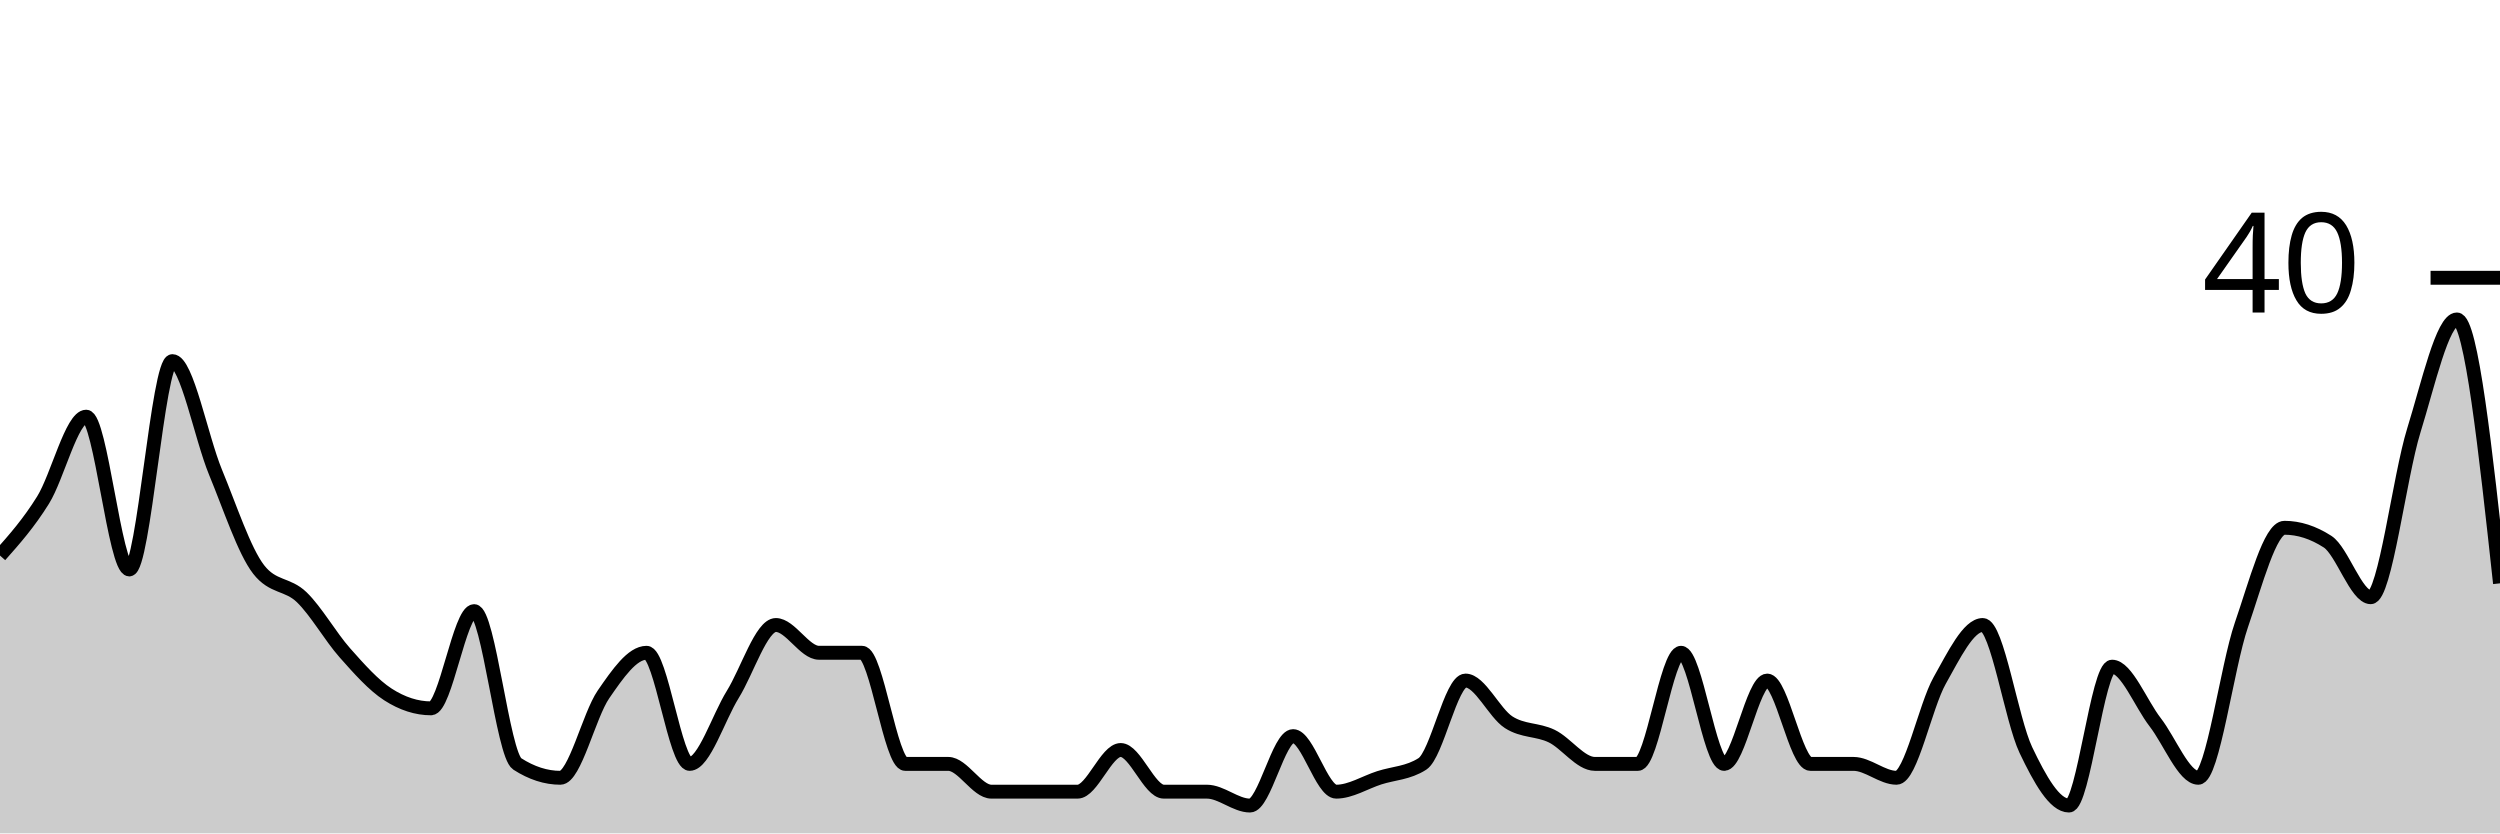
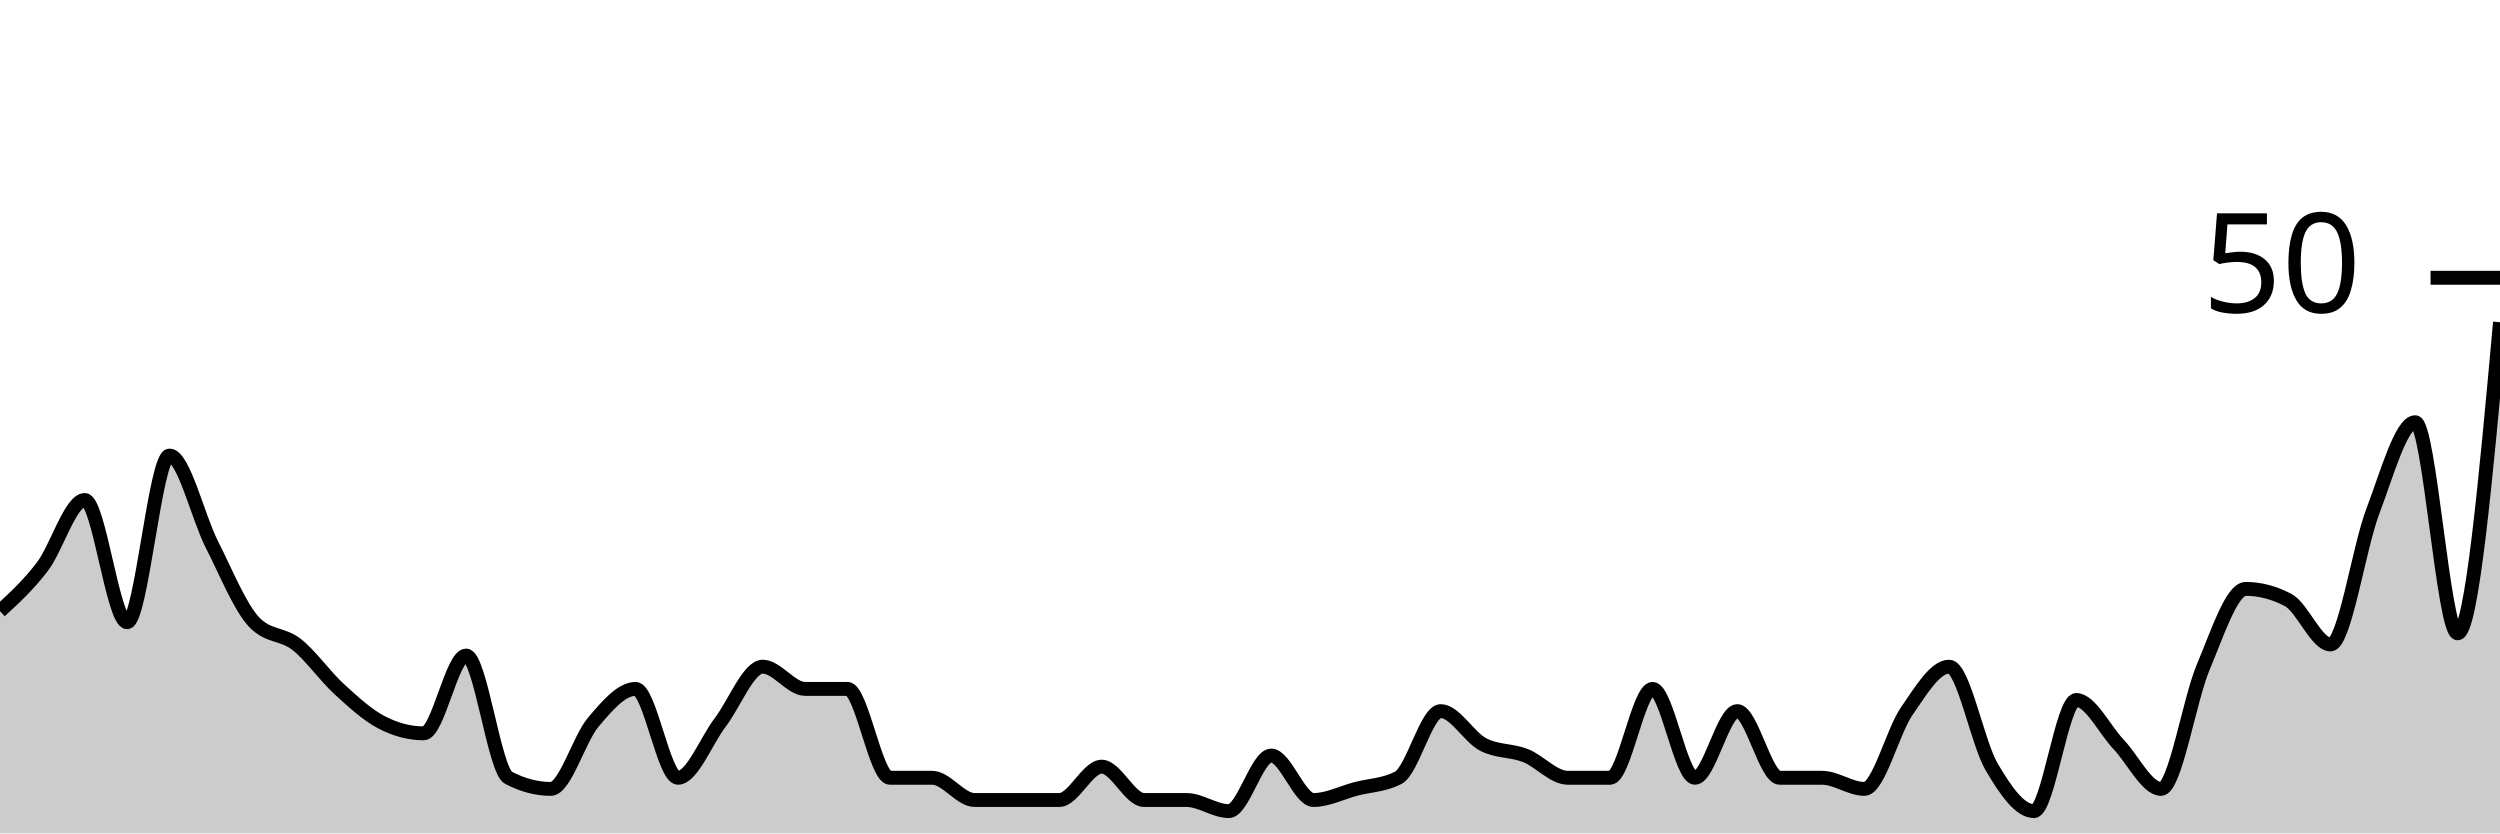
<svg xmlns="http://www.w3.org/2000/svg" viewBox="0 0 180 60">
  <g transform="translate(0,20)">
-     <path class="area" fill="rgba(0, 0, 0, 0.2)" d="M0,20C1.034,18.833,2.069,17.667,3.103,16C4.138,14.333,5.172,10,6.207,10C7.241,10,8.276,21,9.31,21C10.345,21,11.379,6,12.414,6C13.448,6,14.483,11.5,15.517,14C16.552,16.5,17.586,19.667,18.621,21C19.655,22.333,20.69,22,21.724,23C22.759,24,23.793,25.833,24.828,27C25.862,28.167,26.897,29.333,27.931,30C28.966,30.667,30,31,31.034,31C32.069,31,33.103,24,34.138,24C35.172,24,36.207,34.333,37.241,35C38.276,35.667,39.31,36,40.345,36C41.379,36,42.414,31.5,43.448,30C44.483,28.5,45.517,27,46.552,27C47.586,27,48.621,35,49.655,35C50.69,35,51.724,31.667,52.759,30C53.793,28.333,54.828,25,55.862,25C56.897,25,57.931,27,58.966,27C60,27,61.034,27,62.069,27C63.103,27,64.138,35,65.172,35C66.207,35,67.241,35,68.276,35C69.31,35,70.345,37,71.379,37C72.414,37,73.448,37,74.483,37C75.517,37,76.552,37,77.586,37C78.621,37,79.655,34,80.69,34C81.724,34,82.759,37,83.793,37C84.828,37,85.862,37,86.897,37C87.931,37,88.966,38,90,38C91.034,38,92.069,33,93.103,33C94.138,33,95.172,37,96.207,37C97.241,37,98.276,36.333,99.31,36C100.345,35.667,101.379,35.667,102.414,35C103.448,34.333,104.483,29,105.517,29C106.552,29,107.586,31.333,108.621,32C109.655,32.667,110.69,32.5,111.724,33C112.759,33.5,113.793,35,114.828,35C115.862,35,116.897,35,117.931,35C118.966,35,120,27,121.034,27C122.069,27,123.103,35,124.138,35C125.172,35,126.207,29,127.241,29C128.276,29,129.31,35,130.345,35C131.379,35,132.414,35,133.448,35C134.483,35,135.517,36,136.552,36C137.586,36,138.621,30.833,139.655,29C140.69,27.167,141.724,25,142.759,25C143.793,25,144.828,31.833,145.862,34C146.897,36.167,147.931,38,148.966,38C150,38,151.034,28,152.069,28C153.103,28,154.138,30.667,155.172,32C156.207,33.333,157.241,36,158.276,36C159.31,36,160.345,28,161.379,25C162.414,22,163.448,18,164.483,18C165.517,18,166.552,18.333,167.586,19C168.621,19.667,169.655,23,170.69,23C171.724,23,172.759,14.333,173.793,11C174.828,7.667,175.862,3,176.897,3C177.931,3,178.966,12.5,180,22L180,40C178.966,40,177.931,40,176.897,40C175.862,40,174.828,40,173.793,40C172.759,40,171.724,40,170.69,40C169.655,40,168.621,40,167.586,40C166.552,40,165.517,40,164.483,40C163.448,40,162.414,40,161.379,40C160.345,40,159.31,40,158.276,40C157.241,40,156.207,40,155.172,40C154.138,40,153.103,40,152.069,40C151.034,40,150,40,148.966,40C147.931,40,146.897,40,145.862,40C144.828,40,143.793,40,142.759,40C141.724,40,140.69,40,139.655,40C138.621,40,137.586,40,136.552,40C135.517,40,134.483,40,133.448,40C132.414,40,131.379,40,130.345,40C129.31,40,128.276,40,127.241,40C126.207,40,125.172,40,124.138,40C123.103,40,122.069,40,121.034,40C120,40,118.966,40,117.931,40C116.897,40,115.862,40,114.828,40C113.793,40,112.759,40,111.724,40C110.69,40,109.655,40,108.621,40C107.586,40,106.552,40,105.517,40C104.483,40,103.448,40,102.414,40C101.379,40,100.345,40,99.31,40C98.276,40,97.241,40,96.207,40C95.172,40,94.138,40,93.103,40C92.069,40,91.034,40,90,40C88.966,40,87.931,40,86.897,40C85.862,40,84.828,40,83.793,40C82.759,40,81.724,40,80.69,40C79.655,40,78.621,40,77.586,40C76.552,40,75.517,40,74.483,40C73.448,40,72.414,40,71.379,40C70.345,40,69.31,40,68.276,40C67.241,40,66.207,40,65.172,40C64.138,40,63.103,40,62.069,40C61.034,40,60,40,58.966,40C57.931,40,56.897,40,55.862,40C54.828,40,53.793,40,52.759,40C51.724,40,50.69,40,49.655,40C48.621,40,47.586,40,46.552,40C45.517,40,44.483,40,43.448,40C42.414,40,41.379,40,40.345,40C39.31,40,38.276,40,37.241,40C36.207,40,35.172,40,34.138,40C33.103,40,32.069,40,31.034,40C30,40,28.966,40,27.931,40C26.897,40,25.862,40,24.828,40C23.793,40,22.759,40,21.724,40C20.69,40,19.655,40,18.621,40C17.586,40,16.552,40,15.517,40C14.483,40,13.448,40,12.414,40C11.379,40,10.345,40,9.31,40C8.276,40,7.241,40,6.207,40C5.172,40,4.138,40,3.103,40C2.069,40,1.034,40,0,40Z" />
-     <path class="line" stroke="black" fill="none" d="M0,20C1.034,18.833,2.069,17.667,3.103,16C4.138,14.333,5.172,10,6.207,10C7.241,10,8.276,21,9.31,21C10.345,21,11.379,6,12.414,6C13.448,6,14.483,11.5,15.517,14C16.552,16.5,17.586,19.667,18.621,21C19.655,22.333,20.69,22,21.724,23C22.759,24,23.793,25.833,24.828,27C25.862,28.167,26.897,29.333,27.931,30C28.966,30.667,30,31,31.034,31C32.069,31,33.103,24,34.138,24C35.172,24,36.207,34.333,37.241,35C38.276,35.667,39.31,36,40.345,36C41.379,36,42.414,31.5,43.448,30C44.483,28.5,45.517,27,46.552,27C47.586,27,48.621,35,49.655,35C50.69,35,51.724,31.667,52.759,30C53.793,28.333,54.828,25,55.862,25C56.897,25,57.931,27,58.966,27C60,27,61.034,27,62.069,27C63.103,27,64.138,35,65.172,35C66.207,35,67.241,35,68.276,35C69.31,35,70.345,37,71.379,37C72.414,37,73.448,37,74.483,37C75.517,37,76.552,37,77.586,37C78.621,37,79.655,34,80.69,34C81.724,34,82.759,37,83.793,37C84.828,37,85.862,37,86.897,37C87.931,37,88.966,38,90,38C91.034,38,92.069,33,93.103,33C94.138,33,95.172,37,96.207,37C97.241,37,98.276,36.333,99.31,36C100.345,35.667,101.379,35.667,102.414,35C103.448,34.333,104.483,29,105.517,29C106.552,29,107.586,31.333,108.621,32C109.655,32.667,110.69,32.5,111.724,33C112.759,33.5,113.793,35,114.828,35C115.862,35,116.897,35,117.931,35C118.966,35,120,27,121.034,27C122.069,27,123.103,35,124.138,35C125.172,35,126.207,29,127.241,29C128.276,29,129.31,35,130.345,35C131.379,35,132.414,35,133.448,35C134.483,35,135.517,36,136.552,36C137.586,36,138.621,30.833,139.655,29C140.69,27.167,141.724,25,142.759,25C143.793,25,144.828,31.833,145.862,34C146.897,36.167,147.931,38,148.966,38C150,38,151.034,28,152.069,28C153.103,28,154.138,30.667,155.172,32C156.207,33.333,157.241,36,158.276,36C159.31,36,160.345,28,161.379,25C162.414,22,163.448,18,164.483,18C165.517,18,166.552,18.333,167.586,19C168.621,19.667,169.655,23,170.69,23C171.724,23,172.759,14.333,173.793,11C174.828,7.667,175.862,3,176.897,3C177.931,3,178.966,12.5,180,22" />
+     <path class="area" fill="rgba(0, 0, 0, 0.2)" d="M0,24C1.017,23.067,2.034,22.133,3.051,20.8C4.068,19.467,5.085,16,6.102,16C7.119,16,8.136,24.8,9.153,24.8C10.169,24.8,11.186,12.8,12.203,12.8C13.22,12.8,14.237,17.2,15.254,19.2C16.271,21.2,17.288,23.733,18.305,24.8C19.322,25.867,20.339,25.6,21.356,26.4C22.373,27.2,23.39,28.667,24.407,29.6C25.424,30.533,26.441,31.467,27.458,32C28.475,32.533,29.492,32.8,30.508,32.8C31.525,32.8,32.542,27.2,33.559,27.2C34.576,27.2,35.593,35.467,36.61,36C37.627,36.533,38.644,36.8,39.661,36.8C40.678,36.8,41.695,33.2,42.712,32C43.729,30.8,44.746,29.6,45.763,29.6C46.78,29.6,47.797,36,48.814,36C49.831,36,50.847,33.333,51.864,32C52.881,30.667,53.898,28,54.915,28C55.932,28,56.949,29.6,57.966,29.6C58.983,29.6,60,29.6,61.017,29.6C62.034,29.6,63.051,36,64.068,36C65.085,36,66.102,36,67.119,36C68.136,36,69.153,37.6,70.169,37.6C71.186,37.6,72.203,37.6,73.22,37.6C74.237,37.6,75.254,37.6,76.271,37.6C77.288,37.6,78.305,35.2,79.322,35.2C80.339,35.2,81.356,37.6,82.373,37.6C83.39,37.6,84.407,37.6,85.424,37.6C86.441,37.6,87.458,38.4,88.475,38.4C89.492,38.4,90.508,34.4,91.525,34.4C92.542,34.4,93.559,37.6,94.576,37.6C95.593,37.6,96.61,37.067,97.627,36.8C98.644,36.533,99.661,36.533,100.678,36C101.695,35.467,102.712,31.2,103.729,31.2C104.746,31.2,105.763,33.067,106.78,33.6C107.797,34.133,108.814,34,109.831,34.4C110.847,34.8,111.864,36,112.881,36C113.898,36,114.915,36,115.932,36C116.949,36,117.966,29.6,118.983,29.6C120,29.6,121.017,36,122.034,36C123.051,36,124.068,31.2,125.085,31.2C126.102,31.2,127.119,36,128.136,36C129.153,36,130.169,36,131.186,36C132.203,36,133.22,36.8,134.237,36.8C135.254,36.8,136.271,32.667,137.288,31.2C138.305,29.733,139.322,28,140.339,28C141.356,28,142.373,33.467,143.39,35.2C144.407,36.933,145.424,38.4,146.441,38.4C147.458,38.4,148.475,30.4,149.492,30.4C150.508,30.4,151.525,32.533,152.542,33.6C153.559,34.667,154.576,36.8,155.593,36.8C156.61,36.8,157.627,30.4,158.644,28C159.661,25.6,160.678,22.4,161.695,22.4C162.712,22.4,163.729,22.667,164.746,23.2C165.763,23.733,166.78,26.4,167.797,26.4C168.814,26.4,169.831,19.467,170.847,16.8C171.864,14.133,172.881,10.4,173.898,10.4C174.915,10.4,175.932,25.6,176.949,25.6C177.966,25.6,178.983,14.4,180,3.2L180,40C178.983,40,177.966,40,176.949,40C175.932,40,174.915,40,173.898,40C172.881,40,171.864,40,170.847,40C169.831,40,168.814,40,167.797,40C166.78,40,165.763,40,164.746,40C163.729,40,162.712,40,161.695,40C160.678,40,159.661,40,158.644,40C157.627,40,156.61,40,155.593,40C154.576,40,153.559,40,152.542,40C151.525,40,150.508,40,149.492,40C148.475,40,147.458,40,146.441,40C145.424,40,144.407,40,143.39,40C142.373,40,141.356,40,140.339,40C139.322,40,138.305,40,137.288,40C136.271,40,135.254,40,134.237,40C133.22,40,132.203,40,131.186,40C130.169,40,129.153,40,128.136,40C127.119,40,126.102,40,125.085,40C124.068,40,123.051,40,122.034,40C121.017,40,120,40,118.983,40C117.966,40,116.949,40,115.932,40C114.915,40,113.898,40,112.881,40C111.864,40,110.847,40,109.831,40C108.814,40,107.797,40,106.78,40C105.763,40,104.746,40,103.729,40C102.712,40,101.695,40,100.678,40C99.661,40,98.644,40,97.627,40C96.61,40,95.593,40,94.576,40C93.559,40,92.542,40,91.525,40C90.508,40,89.492,40,88.475,40C87.458,40,86.441,40,85.424,40C84.407,40,83.39,40,82.373,40C81.356,40,80.339,40,79.322,40C78.305,40,77.288,40,76.271,40C75.254,40,74.237,40,73.22,40C72.203,40,71.186,40,70.169,40C69.153,40,68.136,40,67.119,40C66.102,40,65.085,40,64.068,40C63.051,40,62.034,40,61.017,40C60,40,58.983,40,57.966,40C56.949,40,55.932,40,54.915,40C53.898,40,52.881,40,51.864,40C50.847,40,49.831,40,48.814,40C47.797,40,46.78,40,45.763,40C44.746,40,43.729,40,42.712,40C41.695,40,40.678,40,39.661,40C38.644,40,37.627,40,36.61,40C35.593,40,34.576,40,33.559,40C32.542,40,31.525,40,30.508,40C29.492,40,28.475,40,27.458,40C26.441,40,25.424,40,24.407,40C23.39,40,22.373,40,21.356,40C20.339,40,19.322,40,18.305,40C17.288,40,16.271,40,15.254,40C14.237,40,13.22,40,12.203,40C11.186,40,10.169,40,9.153,40C8.136,40,7.119,40,6.102,40C5.085,40,4.068,40,3.051,40C2.034,40,1.017,40,0,40Z" />
+     <path class="line" stroke="black" fill="none" d="M0,24C1.017,23.067,2.034,22.133,3.051,20.8C4.068,19.467,5.085,16,6.102,16C7.119,16,8.136,24.8,9.153,24.8C10.169,24.8,11.186,12.8,12.203,12.8C13.22,12.8,14.237,17.2,15.254,19.2C16.271,21.2,17.288,23.733,18.305,24.8C19.322,25.867,20.339,25.6,21.356,26.4C22.373,27.2,23.39,28.667,24.407,29.6C25.424,30.533,26.441,31.467,27.458,32C28.475,32.533,29.492,32.8,30.508,32.8C31.525,32.8,32.542,27.2,33.559,27.2C34.576,27.2,35.593,35.467,36.61,36C37.627,36.533,38.644,36.8,39.661,36.8C40.678,36.8,41.695,33.2,42.712,32C43.729,30.8,44.746,29.6,45.763,29.6C46.78,29.6,47.797,36,48.814,36C49.831,36,50.847,33.333,51.864,32C52.881,30.667,53.898,28,54.915,28C55.932,28,56.949,29.6,57.966,29.6C58.983,29.6,60,29.6,61.017,29.6C62.034,29.6,63.051,36,64.068,36C65.085,36,66.102,36,67.119,36C68.136,36,69.153,37.6,70.169,37.6C71.186,37.6,72.203,37.6,73.22,37.6C74.237,37.6,75.254,37.6,76.271,37.6C77.288,37.6,78.305,35.2,79.322,35.2C80.339,35.2,81.356,37.6,82.373,37.6C83.39,37.6,84.407,37.6,85.424,37.6C86.441,37.6,87.458,38.4,88.475,38.4C89.492,38.4,90.508,34.4,91.525,34.4C92.542,34.4,93.559,37.6,94.576,37.6C95.593,37.6,96.61,37.067,97.627,36.8C98.644,36.533,99.661,36.533,100.678,36C101.695,35.467,102.712,31.2,103.729,31.2C104.746,31.2,105.763,33.067,106.78,33.6C107.797,34.133,108.814,34,109.831,34.4C110.847,34.8,111.864,36,112.881,36C113.898,36,114.915,36,115.932,36C116.949,36,117.966,29.6,118.983,29.6C120,29.6,121.017,36,122.034,36C123.051,36,124.068,31.2,125.085,31.2C126.102,31.2,127.119,36,128.136,36C129.153,36,130.169,36,131.186,36C132.203,36,133.22,36.8,134.237,36.8C135.254,36.8,136.271,32.667,137.288,31.2C138.305,29.733,139.322,28,140.339,28C141.356,28,142.373,33.467,143.39,35.2C144.407,36.933,145.424,38.4,146.441,38.4C147.458,38.4,148.475,30.4,149.492,30.4C150.508,30.4,151.525,32.533,152.542,33.6C153.559,34.667,154.576,36.8,155.593,36.8C156.61,36.8,157.627,30.4,158.644,28C159.661,25.6,160.678,22.4,161.695,22.4C162.712,22.4,163.729,22.667,164.746,23.2C165.763,23.733,166.78,26.4,167.797,26.4C168.814,26.4,169.831,19.467,170.847,16.8C171.864,14.133,172.881,10.4,173.898,10.4C174.915,10.4,175.932,25.6,176.949,25.6C177.966,25.6,178.983,14.4,180,3.2" />
    <path class="axis-ceiling" stroke-width="1" stroke="black" fill="none" d="M175,0L180,0" />
-     <text class="axis-ceiling-label" font-family="sans-serif" text-anchor="end" font-size="10px" x="170" y="2.5">40</text>
+     <text class="axis-ceiling-label" font-family="sans-serif" text-anchor="end" font-size="10px" x="170" y="2.5">50</text>
  </g>
</svg>
